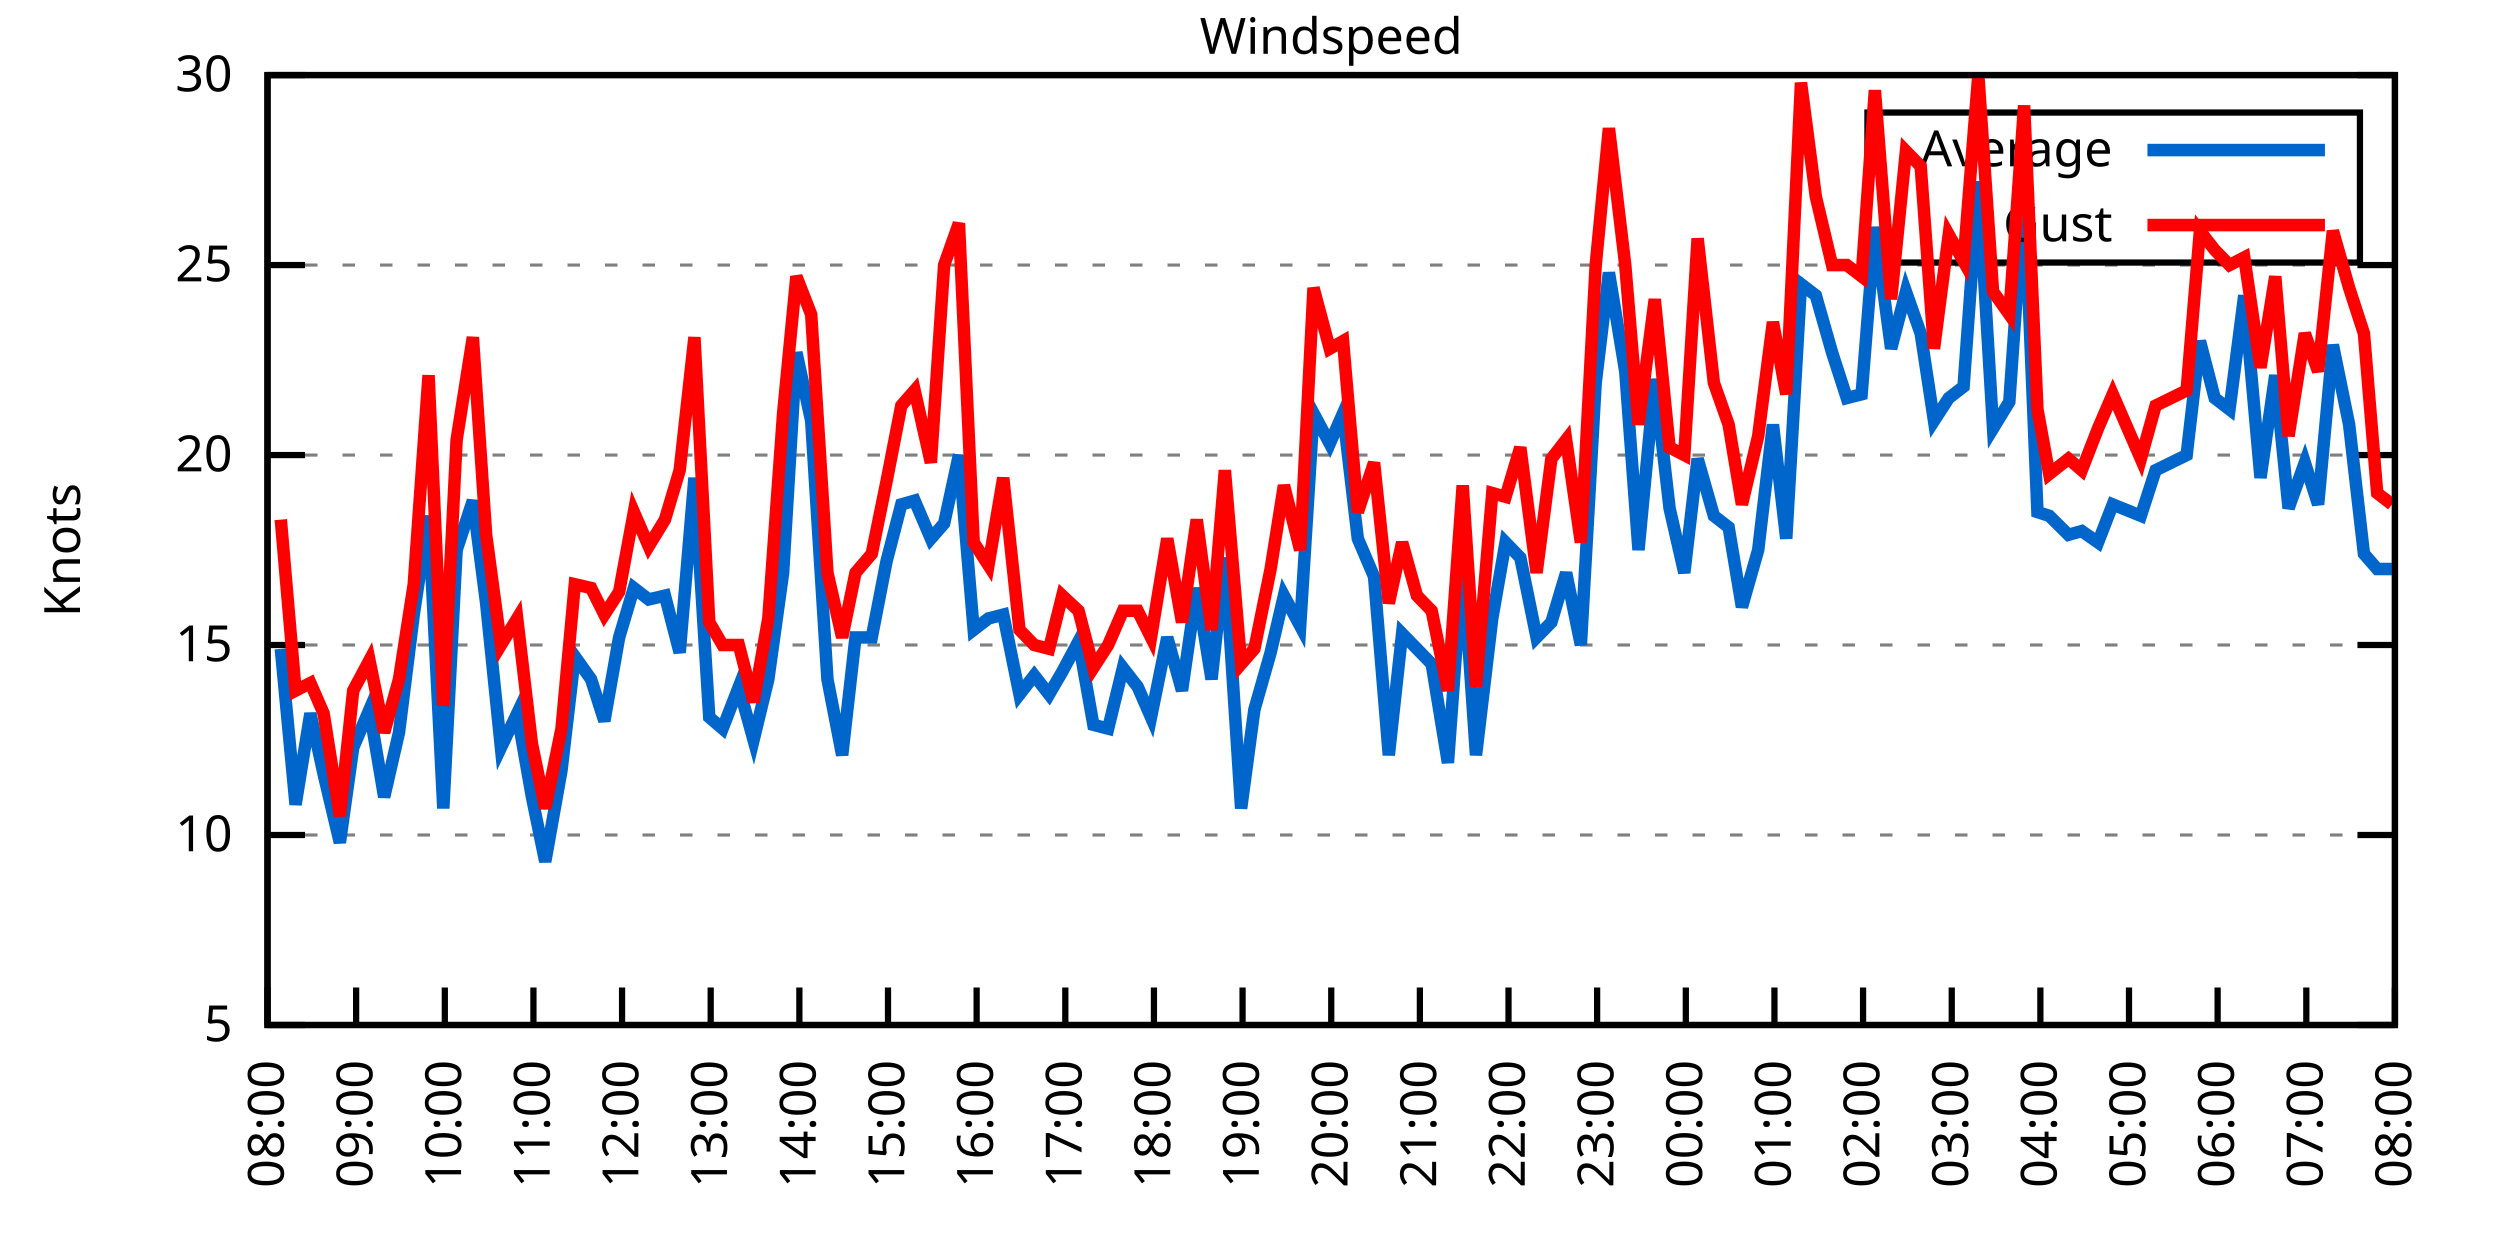
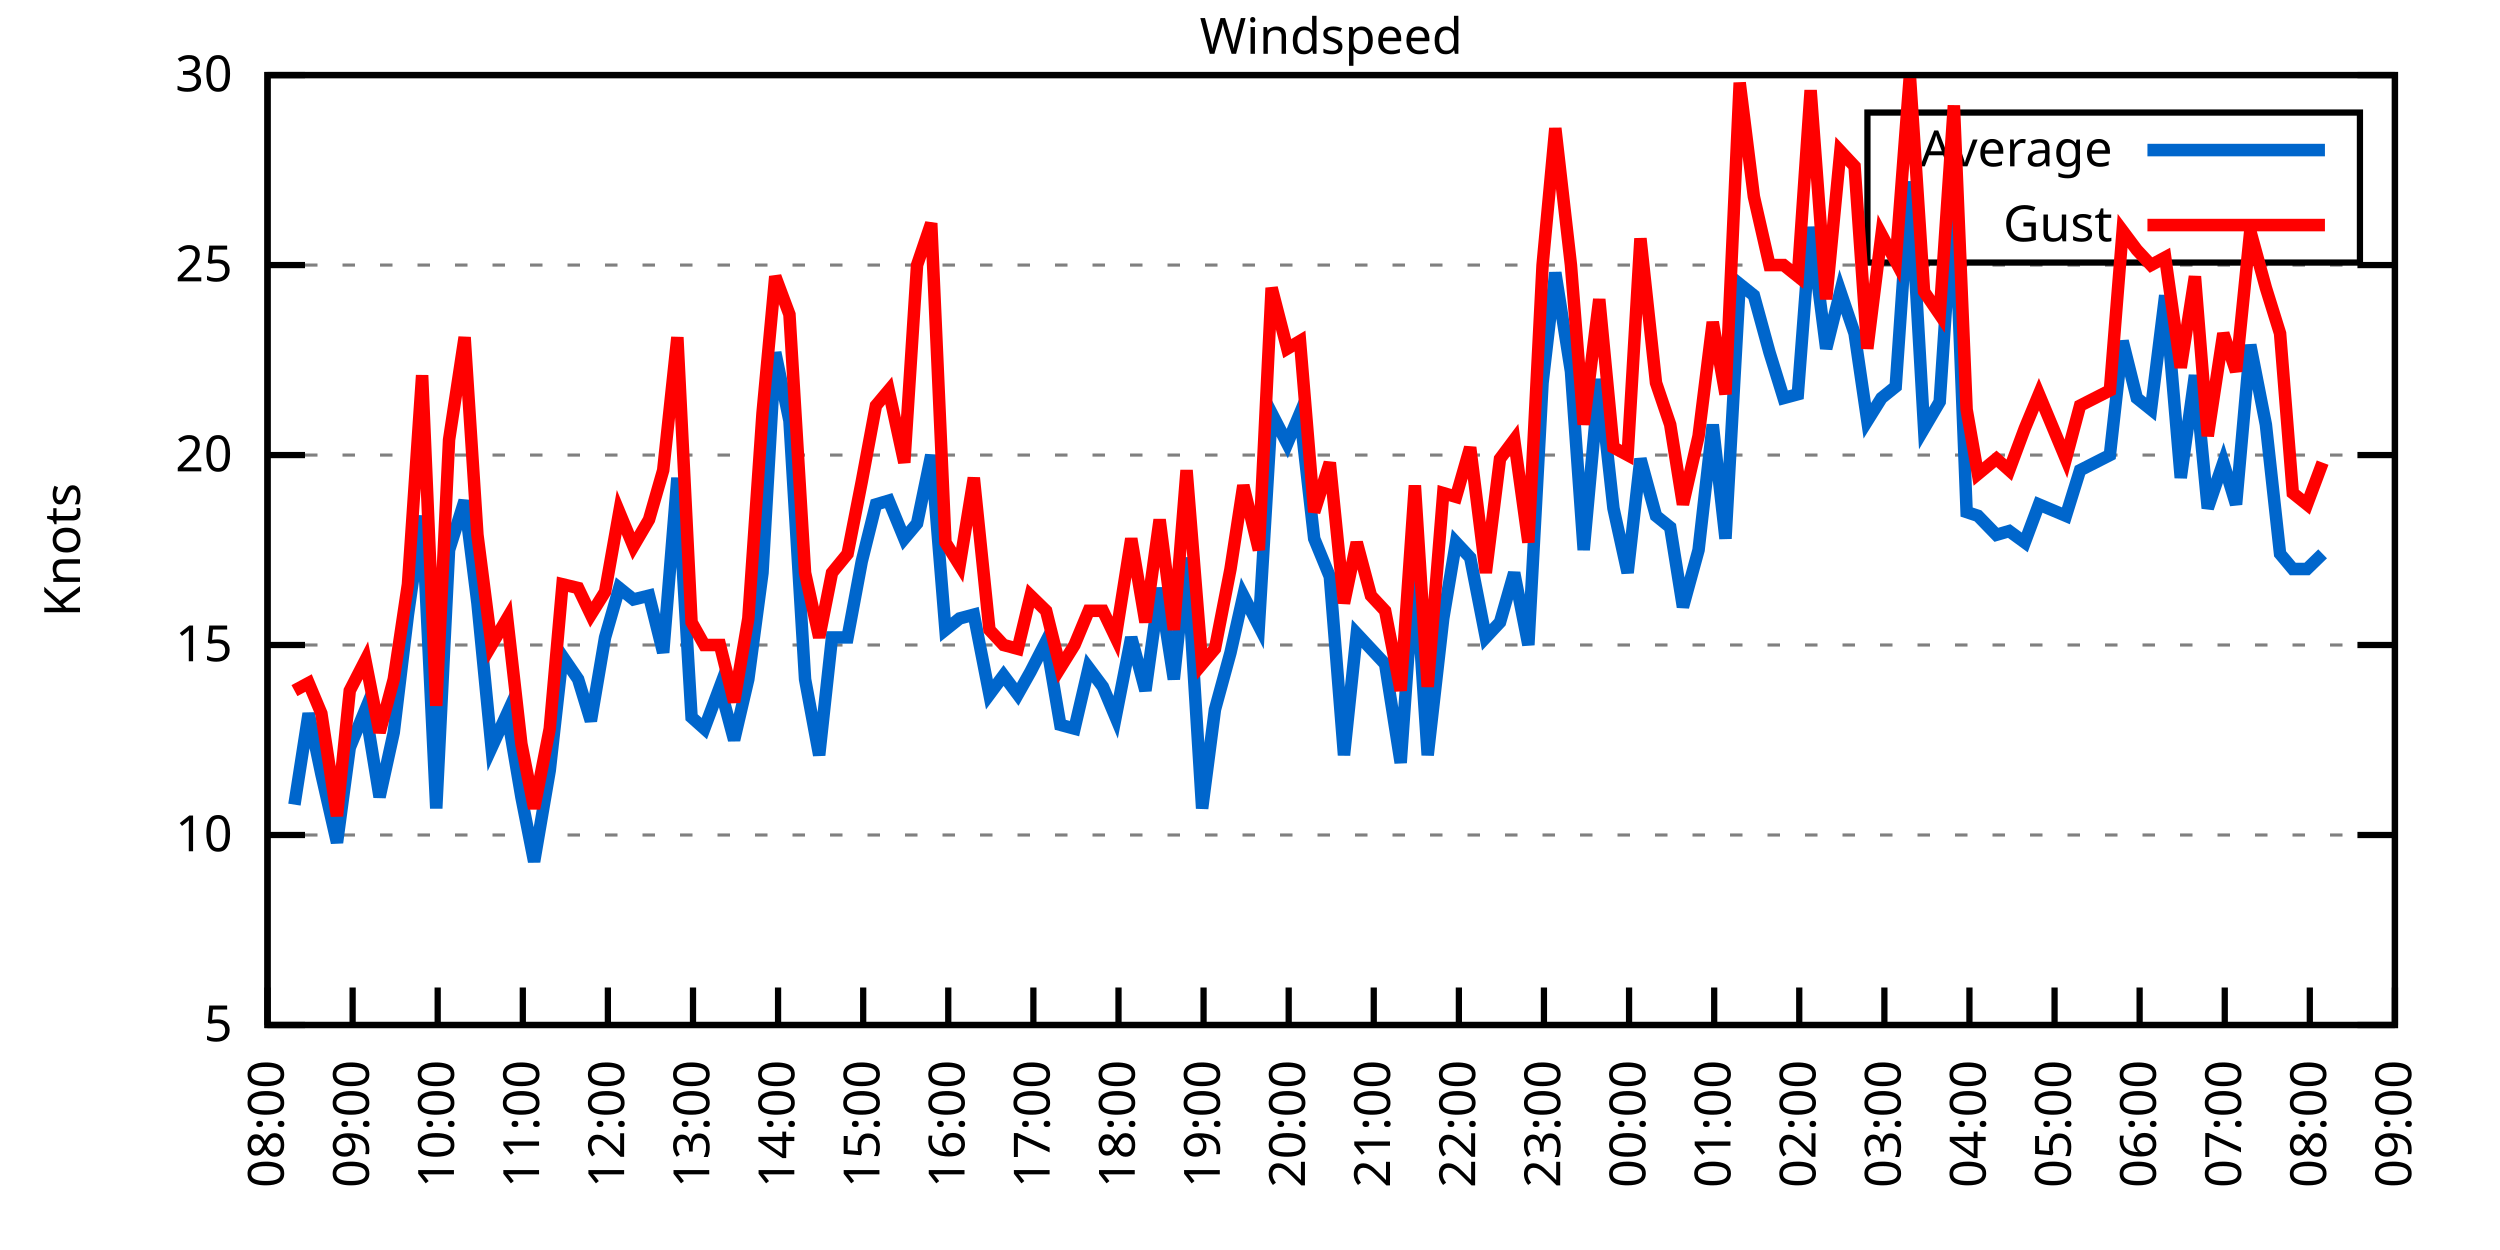
<svg xmlns="http://www.w3.org/2000/svg" xmlns:xlink="http://www.w3.org/1999/xlink" width="400" height="200" viewBox="0 0 400 200">
  <g id="gnuplot_canvas">
    <rect x="0" y="0" width="400" height="200" fill="none" />
    <defs>
      <circle id="gpDot" r="0.5" stroke-width="0.5" stroke="currentColor" />
      <path id="gpPt0" stroke-width="0.333" stroke="currentColor" d="M-1,0 h2 M0,-1 v2" />
      <path id="gpPt1" stroke-width="0.333" stroke="currentColor" d="M-1,-1 L1,1 M1,-1 L-1,1" />
      <path id="gpPt2" stroke-width="0.333" stroke="currentColor" d="M-1,0 L1,0 M0,-1 L0,1 M-1,-1 L1,1 M-1,1 L1,-1" />
      <rect id="gpPt3" stroke-width="0.333" stroke="currentColor" x="-1" y="-1" width="2" height="2" />
      <rect id="gpPt4" stroke-width="0.333" stroke="currentColor" fill="currentColor" x="-1" y="-1" width="2" height="2" />
      <circle id="gpPt5" stroke-width="0.333" stroke="currentColor" cx="0" cy="0" r="1" />
      <use xlink:href="#gpPt5" id="gpPt6" fill="currentColor" stroke="none" />
      <path id="gpPt7" stroke-width="0.333" stroke="currentColor" d="M0,-1.33 L-1.33,0.67 L1.33,0.67 z" />
      <use xlink:href="#gpPt7" id="gpPt8" fill="currentColor" stroke="none" />
      <use xlink:href="#gpPt7" id="gpPt9" stroke="currentColor" transform="rotate(180)" />
      <use xlink:href="#gpPt9" id="gpPt10" fill="currentColor" stroke="none" />
      <use xlink:href="#gpPt3" id="gpPt11" stroke="currentColor" transform="rotate(45)" />
      <use xlink:href="#gpPt11" id="gpPt12" fill="currentColor" stroke="none" />
      <path id="gpPt13" stroke-width="0.333" stroke="currentColor" d="M0,1.330 L1.265,0.411 L0.782,-1.067 L-0.782,-1.076 L-1.265,0.411 z" />
      <use xlink:href="#gpPt13" id="gpPt14" fill="currentColor" stroke="none" />
      <filter id="textbox" filterUnits="objectBoundingBox" x="0" y="0" height="1" width="1">
        <feFlood flood-color="white" flood-opacity="1" result="bgnd" />
        <feComposite in="SourceGraphic" in2="bgnd" operator="atop" />
      </filter>
      <filter id="greybox" filterUnits="objectBoundingBox" x="0" y="0" height="1" width="1">
        <feFlood flood-color="lightgrey" flood-opacity="1" result="grey" />
        <feComposite in="SourceGraphic" in2="grey" operator="atop" />
      </filter>
    </defs>
    <g fill="none" color="white" stroke="currentColor" stroke-width="1.00" stroke-linecap="butt" stroke-linejoin="miter">
</g>
    <g fill="none" color="black" stroke="currentColor" stroke-width="1.00" stroke-linecap="butt" stroke-linejoin="miter">
      <g stroke="none" shape-rendering="crispEdges">
        <polygon fill="rgb(255, 255, 255)" points="42.80,164.00 383.18,164.00 383.18,12.02 42.80,12.02 " />
      </g>
    </g>
    <g fill="none" color="black" stroke="currentColor" stroke-width="1.00" stroke-linecap="butt" stroke-linejoin="miter">
</g>
    <g fill="none" color="black" stroke="black" stroke-width="0.50" stroke-linecap="butt" stroke-linejoin="miter">
</g>
    <g fill="none" color="gray" stroke="currentColor" stroke-width="0.50" stroke-linecap="butt" stroke-linejoin="miter">
      <path stroke="gray" stroke-dasharray="2,4" class="gridline" d="M42.80,164.00 L383.19,164.00  " />
    </g>
    <g fill="none" color="gray" stroke="gray" stroke-width="1.00" stroke-linecap="butt" stroke-linejoin="miter">
</g>
    <g fill="none" color="black" stroke="currentColor" stroke-width="1.00" stroke-linecap="butt" stroke-linejoin="miter">
      <path stroke="black" d="M42.80,164.00 L48.80,164.00 M383.19,164.00 L377.19,164.00  " />
      <g transform="translate(37.20,166.60)" stroke="none" fill="black" font-family="Sans" font-size="8.00" text-anchor="end">
        <text>
          <tspan font-family="Sans"> 5</tspan>
        </text>
      </g>
    </g>
    <g fill="none" color="black" stroke="currentColor" stroke-width="1.00" stroke-linecap="butt" stroke-linejoin="miter">
</g>
    <g fill="none" color="black" stroke="black" stroke-width="0.50" stroke-linecap="butt" stroke-linejoin="miter">
</g>
    <g fill="none" color="gray" stroke="currentColor" stroke-width="0.50" stroke-linecap="butt" stroke-linejoin="miter">
      <path stroke="gray" stroke-dasharray="2,4" class="gridline" d="M42.80,133.60 L383.19,133.60  " />
    </g>
    <g fill="none" color="gray" stroke="gray" stroke-width="1.00" stroke-linecap="butt" stroke-linejoin="miter">
</g>
    <g fill="none" color="black" stroke="currentColor" stroke-width="1.00" stroke-linecap="butt" stroke-linejoin="miter">
      <path stroke="black" d="M42.80,133.60 L48.80,133.60 M383.19,133.60 L377.19,133.60  " />
      <g transform="translate(37.20,136.20)" stroke="none" fill="black" font-family="Sans" font-size="8.00" text-anchor="end">
        <text>
          <tspan font-family="Sans"> 10</tspan>
        </text>
      </g>
    </g>
    <g fill="none" color="black" stroke="currentColor" stroke-width="1.00" stroke-linecap="butt" stroke-linejoin="miter">
</g>
    <g fill="none" color="black" stroke="black" stroke-width="0.50" stroke-linecap="butt" stroke-linejoin="miter">
</g>
    <g fill="none" color="gray" stroke="currentColor" stroke-width="0.50" stroke-linecap="butt" stroke-linejoin="miter">
      <path stroke="gray" stroke-dasharray="2,4" class="gridline" d="M42.80,103.20 L383.19,103.20  " />
    </g>
    <g fill="none" color="gray" stroke="gray" stroke-width="1.00" stroke-linecap="butt" stroke-linejoin="miter">
</g>
    <g fill="none" color="black" stroke="currentColor" stroke-width="1.00" stroke-linecap="butt" stroke-linejoin="miter">
      <path stroke="black" d="M42.80,103.20 L48.80,103.20 M383.19,103.20 L377.19,103.20  " />
      <g transform="translate(37.20,105.80)" stroke="none" fill="black" font-family="Sans" font-size="8.00" text-anchor="end">
        <text>
          <tspan font-family="Sans"> 15</tspan>
        </text>
      </g>
    </g>
    <g fill="none" color="black" stroke="currentColor" stroke-width="1.00" stroke-linecap="butt" stroke-linejoin="miter">
</g>
    <g fill="none" color="black" stroke="black" stroke-width="0.50" stroke-linecap="butt" stroke-linejoin="miter">
</g>
    <g fill="none" color="gray" stroke="currentColor" stroke-width="0.50" stroke-linecap="butt" stroke-linejoin="miter">
      <path stroke="gray" stroke-dasharray="2,4" class="gridline" d="M42.80,72.81 L383.19,72.81  " />
    </g>
    <g fill="none" color="gray" stroke="gray" stroke-width="1.00" stroke-linecap="butt" stroke-linejoin="miter">
</g>
    <g fill="none" color="black" stroke="currentColor" stroke-width="1.00" stroke-linecap="butt" stroke-linejoin="miter">
      <path stroke="black" d="M42.80,72.81 L48.80,72.81 M383.19,72.81 L377.19,72.81  " />
      <g transform="translate(37.20,75.41)" stroke="none" fill="black" font-family="Sans" font-size="8.00" text-anchor="end">
        <text>
          <tspan font-family="Sans"> 20</tspan>
        </text>
      </g>
    </g>
    <g fill="none" color="black" stroke="currentColor" stroke-width="1.00" stroke-linecap="butt" stroke-linejoin="miter">
</g>
    <g fill="none" color="black" stroke="black" stroke-width="0.50" stroke-linecap="butt" stroke-linejoin="miter">
</g>
    <g fill="none" color="gray" stroke="currentColor" stroke-width="0.50" stroke-linecap="butt" stroke-linejoin="miter">
      <path stroke="gray" stroke-dasharray="2,4" class="gridline" d="M42.80,42.41 L383.19,42.41  " />
    </g>
    <g fill="none" color="gray" stroke="gray" stroke-width="1.00" stroke-linecap="butt" stroke-linejoin="miter">
</g>
    <g fill="none" color="black" stroke="currentColor" stroke-width="1.00" stroke-linecap="butt" stroke-linejoin="miter">
      <path stroke="black" d="M42.80,42.41 L48.80,42.41 M383.19,42.41 L377.19,42.41  " />
      <g transform="translate(37.20,45.01)" stroke="none" fill="black" font-family="Sans" font-size="8.00" text-anchor="end">
        <text>
          <tspan font-family="Sans"> 25</tspan>
        </text>
      </g>
    </g>
    <g fill="none" color="black" stroke="currentColor" stroke-width="1.00" stroke-linecap="butt" stroke-linejoin="miter">
</g>
    <g fill="none" color="black" stroke="black" stroke-width="0.50" stroke-linecap="butt" stroke-linejoin="miter">
</g>
    <g fill="none" color="gray" stroke="currentColor" stroke-width="0.50" stroke-linecap="butt" stroke-linejoin="miter">
      <path stroke="gray" stroke-dasharray="2,4" class="gridline" d="M42.80,12.01 L383.19,12.01  " />
    </g>
    <g fill="none" color="gray" stroke="gray" stroke-width="1.00" stroke-linecap="butt" stroke-linejoin="miter">
</g>
    <g fill="none" color="black" stroke="currentColor" stroke-width="1.00" stroke-linecap="butt" stroke-linejoin="miter">
      <path stroke="black" d="M42.80,12.01 L48.80,12.01 M383.19,12.01 L377.19,12.01  " />
      <g transform="translate(37.20,14.61)" stroke="none" fill="black" font-family="Sans" font-size="8.00" text-anchor="end">
        <text>
          <tspan font-family="Sans"> 30</tspan>
        </text>
      </g>
    </g>
    <g fill="none" color="black" stroke="currentColor" stroke-width="1.00" stroke-linecap="butt" stroke-linejoin="miter">
      <path stroke="black" d="M42.80,164.00 L42.80,158.00  " />
      <g transform="translate(45.40,169.60) rotate(270.00)" stroke="none" fill="black" font-family="Sans" font-size="8.00" text-anchor="end">
        <text>
          <tspan font-family="Sans">08:00</tspan>
        </text>
      </g>
    </g>
    <g fill="none" color="black" stroke="currentColor" stroke-width="1.00" stroke-linecap="butt" stroke-linejoin="miter">
-       <path stroke="black" d="M56.98,164.00 L56.98,158.00  " />
-       <g transform="translate(59.58,169.60) rotate(270.00)" stroke="none" fill="black" font-family="Sans" font-size="8.00" text-anchor="end">
+       <path stroke="black" d="M56.42,164.00 L56.42,158.00  " />
+       <g transform="translate(59.02,169.60) rotate(270.00)" stroke="none" fill="black" font-family="Sans" font-size="8.00" text-anchor="end">
        <text>
          <tspan font-family="Sans">09:00</tspan>
        </text>
      </g>
    </g>
    <g fill="none" color="black" stroke="currentColor" stroke-width="1.00" stroke-linecap="butt" stroke-linejoin="miter">
-       <path stroke="black" d="M71.17,164.00 L71.17,158.00  " />
-       <g transform="translate(73.77,169.60) rotate(270.00)" stroke="none" fill="black" font-family="Sans" font-size="8.00" text-anchor="end">
+       <path stroke="black" d="M70.03,164.00 L70.03,158.00  " />
+       <g transform="translate(72.63,169.60) rotate(270.00)" stroke="none" fill="black" font-family="Sans" font-size="8.00" text-anchor="end">
        <text>
          <tspan font-family="Sans">10:00</tspan>
        </text>
      </g>
    </g>
    <g fill="none" color="black" stroke="currentColor" stroke-width="1.00" stroke-linecap="butt" stroke-linejoin="miter">
-       <path stroke="black" d="M85.35,164.00 L85.35,158.00  " />
-       <g transform="translate(87.95,169.60) rotate(270.00)" stroke="none" fill="black" font-family="Sans" font-size="8.00" text-anchor="end">
+       <path stroke="black" d="M83.65,164.00 L83.65,158.00  " />
+       <g transform="translate(86.25,169.60) rotate(270.00)" stroke="none" fill="black" font-family="Sans" font-size="8.00" text-anchor="end">
        <text>
          <tspan font-family="Sans">11:00</tspan>
        </text>
      </g>
    </g>
    <g fill="none" color="black" stroke="currentColor" stroke-width="1.00" stroke-linecap="butt" stroke-linejoin="miter">
-       <path stroke="black" d="M99.53,164.00 L99.53,158.00  " />
-       <g transform="translate(102.13,169.60) rotate(270.00)" stroke="none" fill="black" font-family="Sans" font-size="8.00" text-anchor="end">
+       <path stroke="black" d="M97.26,164.00 L97.26,158.00  " />
+       <g transform="translate(99.86,169.60) rotate(270.00)" stroke="none" fill="black" font-family="Sans" font-size="8.00" text-anchor="end">
        <text>
          <tspan font-family="Sans">12:00</tspan>
        </text>
      </g>
    </g>
    <g fill="none" color="black" stroke="currentColor" stroke-width="1.00" stroke-linecap="butt" stroke-linejoin="miter">
-       <path stroke="black" d="M113.71,164.00 L113.71,158.00  " />
-       <g transform="translate(116.31,169.60) rotate(270.00)" stroke="none" fill="black" font-family="Sans" font-size="8.00" text-anchor="end">
+       <path stroke="black" d="M110.88,164.00 L110.88,158.00  " />
+       <g transform="translate(113.48,169.60) rotate(270.00)" stroke="none" fill="black" font-family="Sans" font-size="8.00" text-anchor="end">
        <text>
          <tspan font-family="Sans">13:00</tspan>
        </text>
      </g>
    </g>
    <g fill="none" color="black" stroke="currentColor" stroke-width="1.00" stroke-linecap="butt" stroke-linejoin="miter">
-       <path stroke="black" d="M127.90,164.00 L127.90,158.00  " />
-       <g transform="translate(130.50,169.60) rotate(270.00)" stroke="none" fill="black" font-family="Sans" font-size="8.00" text-anchor="end">
+       <path stroke="black" d="M124.49,164.00 L124.49,158.00  " />
+       <g transform="translate(127.09,169.60) rotate(270.00)" stroke="none" fill="black" font-family="Sans" font-size="8.00" text-anchor="end">
        <text>
          <tspan font-family="Sans">14:00</tspan>
        </text>
      </g>
    </g>
    <g fill="none" color="black" stroke="currentColor" stroke-width="1.00" stroke-linecap="butt" stroke-linejoin="miter">
-       <path stroke="black" d="M142.08,164.00 L142.08,158.00  " />
-       <g transform="translate(144.68,169.60) rotate(270.00)" stroke="none" fill="black" font-family="Sans" font-size="8.00" text-anchor="end">
+       <path stroke="black" d="M138.11,164.00 L138.11,158.00  " />
+       <g transform="translate(140.71,169.60) rotate(270.00)" stroke="none" fill="black" font-family="Sans" font-size="8.00" text-anchor="end">
        <text>
          <tspan font-family="Sans">15:00</tspan>
        </text>
      </g>
    </g>
    <g fill="none" color="black" stroke="currentColor" stroke-width="1.00" stroke-linecap="butt" stroke-linejoin="miter">
-       <path stroke="black" d="M156.26,164.00 L156.26,158.00  " />
-       <g transform="translate(158.86,169.60) rotate(270.00)" stroke="none" fill="black" font-family="Sans" font-size="8.00" text-anchor="end">
+       <path stroke="black" d="M151.72,164.00 L151.72,158.00  " />
+       <g transform="translate(154.32,169.60) rotate(270.00)" stroke="none" fill="black" font-family="Sans" font-size="8.00" text-anchor="end">
        <text>
          <tspan font-family="Sans">16:00</tspan>
        </text>
      </g>
    </g>
    <g fill="none" color="black" stroke="currentColor" stroke-width="1.00" stroke-linecap="butt" stroke-linejoin="miter">
-       <path stroke="black" d="M170.45,164.00 L170.45,158.00  " />
-       <g transform="translate(173.05,169.60) rotate(270.00)" stroke="none" fill="black" font-family="Sans" font-size="8.00" text-anchor="end">
+       <path stroke="black" d="M165.34,164.00 L165.34,158.00  " />
+       <g transform="translate(167.94,169.60) rotate(270.00)" stroke="none" fill="black" font-family="Sans" font-size="8.00" text-anchor="end">
        <text>
          <tspan font-family="Sans">17:00</tspan>
        </text>
      </g>
    </g>
    <g fill="none" color="black" stroke="currentColor" stroke-width="1.00" stroke-linecap="butt" stroke-linejoin="miter">
-       <path stroke="black" d="M184.63,164.00 L184.63,158.00  " />
-       <g transform="translate(187.23,169.60) rotate(270.00)" stroke="none" fill="black" font-family="Sans" font-size="8.00" text-anchor="end">
+       <path stroke="black" d="M178.96,164.00 L178.96,158.00  " />
+       <g transform="translate(181.56,169.60) rotate(270.00)" stroke="none" fill="black" font-family="Sans" font-size="8.00" text-anchor="end">
        <text>
          <tspan font-family="Sans">18:00</tspan>
        </text>
      </g>
    </g>
    <g fill="none" color="black" stroke="currentColor" stroke-width="1.00" stroke-linecap="butt" stroke-linejoin="miter">
-       <path stroke="black" d="M198.81,164.00 L198.81,158.00  " />
-       <g transform="translate(201.41,169.60) rotate(270.00)" stroke="none" fill="black" font-family="Sans" font-size="8.00" text-anchor="end">
+       <path stroke="black" d="M192.57,164.00 L192.57,158.00  " />
+       <g transform="translate(195.17,169.60) rotate(270.00)" stroke="none" fill="black" font-family="Sans" font-size="8.00" text-anchor="end">
        <text>
          <tspan font-family="Sans">19:00</tspan>
        </text>
      </g>
    </g>
    <g fill="none" color="black" stroke="currentColor" stroke-width="1.00" stroke-linecap="butt" stroke-linejoin="miter">
-       <path stroke="black" d="M213.00,164.00 L213.00,158.00  " />
-       <g transform="translate(215.60,169.60) rotate(270.00)" stroke="none" fill="black" font-family="Sans" font-size="8.00" text-anchor="end">
+       <path stroke="black" d="M206.19,164.00 L206.19,158.00  " />
+       <g transform="translate(208.79,169.60) rotate(270.00)" stroke="none" fill="black" font-family="Sans" font-size="8.00" text-anchor="end">
        <text>
          <tspan font-family="Sans">20:00</tspan>
        </text>
      </g>
    </g>
    <g fill="none" color="black" stroke="currentColor" stroke-width="1.00" stroke-linecap="butt" stroke-linejoin="miter">
-       <path stroke="black" d="M227.18,164.00 L227.18,158.00  " />
-       <g transform="translate(229.78,169.60) rotate(270.00)" stroke="none" fill="black" font-family="Sans" font-size="8.00" text-anchor="end">
+       <path stroke="black" d="M219.80,164.00 L219.80,158.00  " />
+       <g transform="translate(222.40,169.60) rotate(270.00)" stroke="none" fill="black" font-family="Sans" font-size="8.00" text-anchor="end">
        <text>
          <tspan font-family="Sans">21:00</tspan>
        </text>
      </g>
    </g>
    <g fill="none" color="black" stroke="currentColor" stroke-width="1.00" stroke-linecap="butt" stroke-linejoin="miter">
-       <path stroke="black" d="M241.36,164.00 L241.36,158.00  " />
-       <g transform="translate(243.96,169.60) rotate(270.00)" stroke="none" fill="black" font-family="Sans" font-size="8.00" text-anchor="end">
+       <path stroke="black" d="M233.42,164.00 L233.42,158.00  " />
+       <g transform="translate(236.02,169.60) rotate(270.00)" stroke="none" fill="black" font-family="Sans" font-size="8.00" text-anchor="end">
        <text>
          <tspan font-family="Sans">22:00</tspan>
        </text>
      </g>
    </g>
    <g fill="none" color="black" stroke="currentColor" stroke-width="1.00" stroke-linecap="butt" stroke-linejoin="miter">
-       <path stroke="black" d="M255.54,164.00 L255.54,158.00  " />
-       <g transform="translate(258.14,169.60) rotate(270.00)" stroke="none" fill="black" font-family="Sans" font-size="8.00" text-anchor="end">
+       <path stroke="black" d="M247.03,164.00 L247.03,158.00  " />
+       <g transform="translate(249.63,169.60) rotate(270.00)" stroke="none" fill="black" font-family="Sans" font-size="8.00" text-anchor="end">
        <text>
          <tspan font-family="Sans">23:00</tspan>
        </text>
      </g>
    </g>
    <g fill="none" color="black" stroke="currentColor" stroke-width="1.00" stroke-linecap="butt" stroke-linejoin="miter">
-       <path stroke="black" d="M269.73,164.00 L269.73,158.00  " />
-       <g transform="translate(272.33,169.60) rotate(270.00)" stroke="none" fill="black" font-family="Sans" font-size="8.00" text-anchor="end">
+       <path stroke="black" d="M260.65,164.00 L260.65,158.00  " />
+       <g transform="translate(263.25,169.60) rotate(270.00)" stroke="none" fill="black" font-family="Sans" font-size="8.00" text-anchor="end">
        <text>
          <tspan font-family="Sans">00:00</tspan>
        </text>
      </g>
    </g>
    <g fill="none" color="black" stroke="currentColor" stroke-width="1.00" stroke-linecap="butt" stroke-linejoin="miter">
-       <path stroke="black" d="M283.91,164.00 L283.91,158.00  " />
-       <g transform="translate(286.51,169.60) rotate(270.00)" stroke="none" fill="black" font-family="Sans" font-size="8.00" text-anchor="end">
+       <path stroke="black" d="M274.27,164.00 L274.27,158.00  " />
+       <g transform="translate(276.87,169.60) rotate(270.00)" stroke="none" fill="black" font-family="Sans" font-size="8.00" text-anchor="end">
        <text>
          <tspan font-family="Sans">01:00</tspan>
        </text>
      </g>
    </g>
    <g fill="none" color="black" stroke="currentColor" stroke-width="1.00" stroke-linecap="butt" stroke-linejoin="miter">
-       <path stroke="black" d="M298.09,164.00 L298.09,158.00  " />
-       <g transform="translate(300.69,169.60) rotate(270.00)" stroke="none" fill="black" font-family="Sans" font-size="8.00" text-anchor="end">
+       <path stroke="black" d="M287.88,164.00 L287.88,158.00  " />
+       <g transform="translate(290.48,169.60) rotate(270.00)" stroke="none" fill="black" font-family="Sans" font-size="8.00" text-anchor="end">
        <text>
          <tspan font-family="Sans">02:00</tspan>
        </text>
      </g>
    </g>
    <g fill="none" color="black" stroke="currentColor" stroke-width="1.00" stroke-linecap="butt" stroke-linejoin="miter">
-       <path stroke="black" d="M312.28,164.00 L312.28,158.00  " />
-       <g transform="translate(314.88,169.60) rotate(270.00)" stroke="none" fill="black" font-family="Sans" font-size="8.00" text-anchor="end">
+       <path stroke="black" d="M301.50,164.00 L301.50,158.00  " />
+       <g transform="translate(304.10,169.60) rotate(270.00)" stroke="none" fill="black" font-family="Sans" font-size="8.00" text-anchor="end">
        <text>
          <tspan font-family="Sans">03:00</tspan>
        </text>
      </g>
    </g>
    <g fill="none" color="black" stroke="currentColor" stroke-width="1.00" stroke-linecap="butt" stroke-linejoin="miter">
-       <path stroke="black" d="M326.46,164.00 L326.46,158.00  " />
-       <g transform="translate(329.06,169.60) rotate(270.00)" stroke="none" fill="black" font-family="Sans" font-size="8.00" text-anchor="end">
+       <path stroke="black" d="M315.11,164.00 L315.11,158.00  " />
+       <g transform="translate(317.71,169.60) rotate(270.00)" stroke="none" fill="black" font-family="Sans" font-size="8.00" text-anchor="end">
        <text>
          <tspan font-family="Sans">04:00</tspan>
        </text>
      </g>
    </g>
    <g fill="none" color="black" stroke="currentColor" stroke-width="1.00" stroke-linecap="butt" stroke-linejoin="miter">
-       <path stroke="black" d="M340.64,164.00 L340.64,158.00  " />
-       <g transform="translate(343.24,169.60) rotate(270.00)" stroke="none" fill="black" font-family="Sans" font-size="8.00" text-anchor="end">
+       <path stroke="black" d="M328.73,164.00 L328.73,158.00  " />
+       <g transform="translate(331.33,169.60) rotate(270.00)" stroke="none" fill="black" font-family="Sans" font-size="8.00" text-anchor="end">
        <text>
          <tspan font-family="Sans">05:00</tspan>
        </text>
      </g>
    </g>
    <g fill="none" color="black" stroke="currentColor" stroke-width="1.00" stroke-linecap="butt" stroke-linejoin="miter">
-       <path stroke="black" d="M354.82,164.00 L354.82,158.00  " />
-       <g transform="translate(357.42,169.60) rotate(270.00)" stroke="none" fill="black" font-family="Sans" font-size="8.00" text-anchor="end">
+       <path stroke="black" d="M342.34,164.00 L342.34,158.00  " />
+       <g transform="translate(344.94,169.60) rotate(270.00)" stroke="none" fill="black" font-family="Sans" font-size="8.00" text-anchor="end">
        <text>
          <tspan font-family="Sans">06:00</tspan>
        </text>
      </g>
    </g>
    <g fill="none" color="black" stroke="currentColor" stroke-width="1.00" stroke-linecap="butt" stroke-linejoin="miter">
-       <path stroke="black" d="M369.01,164.00 L369.01,158.00  " />
-       <g transform="translate(371.61,169.60) rotate(270.00)" stroke="none" fill="black" font-family="Sans" font-size="8.00" text-anchor="end">
+       <path stroke="black" d="M355.96,164.00 L355.96,158.00  " />
+       <g transform="translate(358.56,169.60) rotate(270.00)" stroke="none" fill="black" font-family="Sans" font-size="8.00" text-anchor="end">
        <text>
          <tspan font-family="Sans">07:00</tspan>
+         </text>
+       </g>
+     </g>
+     <g fill="none" color="black" stroke="currentColor" stroke-width="1.00" stroke-linecap="butt" stroke-linejoin="miter">
+       <path stroke="black" d="M369.57,164.00 L369.57,158.00  " />
+       <g transform="translate(372.17,169.60) rotate(270.00)" stroke="none" fill="black" font-family="Sans" font-size="8.00" text-anchor="end">
+         <text>
+           <tspan font-family="Sans">08:00</tspan>
        </text>
      </g>
    </g>
    <g fill="none" color="black" stroke="currentColor" stroke-width="1.00" stroke-linecap="butt" stroke-linejoin="miter">
      <path stroke="black" d="M383.19,164.00 L383.19,158.00  " />
      <g transform="translate(385.79,169.60) rotate(270.00)" stroke="none" fill="black" font-family="Sans" font-size="8.00" text-anchor="end">
        <text>
-           <tspan font-family="Sans">08:00</tspan>
+           <tspan font-family="Sans">09:00</tspan>
        </text>
      </g>
    </g>
    <g fill="none" color="black" stroke="currentColor" stroke-width="1.00" stroke-linecap="butt" stroke-linejoin="miter">
</g>
    <g fill="none" color="black" stroke="currentColor" stroke-width="1.00" stroke-linecap="butt" stroke-linejoin="miter">
      <path stroke="black" d="M42.80,12.01 L42.80,164.00 L383.19,164.00 L383.19,12.01 L42.80,12.01 Z  " />
    </g>
    <g fill="none" color="black" stroke="currentColor" stroke-width="1.00" stroke-linecap="butt" stroke-linejoin="miter">
</g>
    <g fill="none" color="black" stroke="currentColor" stroke-width="1.00" stroke-linecap="butt" stroke-linejoin="miter">
      <path stroke="black" d="M298.79,42.01 L298.79,18.01 L377.59,18.01 L377.59,42.01 L298.79,42.01 Z  " />
    </g>
    <g id="Windspeed_plot_1">
      <g fill="none" color="white" stroke="black" stroke-width="2.00" stroke-linecap="butt" stroke-linejoin="miter">
</g>
      <g fill="none" color="black" stroke="currentColor" stroke-width="2.00" stroke-linecap="butt" stroke-linejoin="miter">
        <g transform="translate(337.99,26.61)" stroke="none" fill="black" font-family="Sans" font-size="8.00" text-anchor="end">
          <text>
            <tspan font-family="Sans">Average</tspan>
          </text>
        </g>
      </g>
      <g fill="none" color="black" stroke="currentColor" stroke-width="2.00" stroke-linecap="butt" stroke-linejoin="miter">
-         <path stroke="rgb(  0, 102, 204)" d="M343.59,24.01 L371.99,24.01 M44.93,103.81 L47.29,128.74 L49.66,114.15 L51.78,123.87 L54.38,134.82 L56.51,119.62   L59.11,113.54 L61.47,127.52 L63.84,117.19 L66.20,98.34 L68.57,82.53 L70.93,129.35 L73.06,88.00 L75.66,80.10   L77.78,96.52 L80.15,119.62 L82.75,114.15 L85.11,127.52 L87.24,137.86 L89.84,123.27 L91.97,105.03 L94.57,108.68   L96.70,115.36 L99.06,101.99 L101.42,94.08 L103.79,95.91 L106.39,95.30 L108.75,104.42 L111.11,76.45 L113.48,114.76   L115.61,116.58 L118.21,109.89 L120.57,118.40 L122.93,108.68 L125.30,91.65 L127.42,56.39 L129.79,67.33 L132.39,108.68   L134.75,120.83 L136.88,101.99 L139.48,101.99 L141.84,89.83 L144.21,80.71 L146.34,80.10 L148.94,86.18 L151.06,83.75   L153.43,72.81 L155.79,100.77 L158.15,98.95 L160.52,98.34 L163.12,111.11 L165.48,108.07 L167.85,111.11 L169.97,107.46   L172.57,102.60 L174.94,115.97 L177.30,116.58 L179.67,106.85 L182.03,109.89 L184.16,114.76 L186.76,101.99 L189.12,110.50   L191.48,94.08 L193.85,108.68 L195.98,89.22 L198.58,129.35 L200.70,113.54 L203.30,104.42 L205.43,95.30 L208.03,100.16   L210.16,66.12 L212.76,70.98 L214.89,66.12 L217.25,86.18 L219.85,92.26 L222.21,120.83 L224.34,101.38 L226.71,103.81   L229.07,106.24 L231.67,122.05 L234.03,89.83 L236.16,120.83 L238.76,98.95 L240.89,86.79 L243.25,89.22 L245.85,101.99   L248.22,99.56 L250.58,91.65 L252.94,103.20 L255.31,61.25 L257.43,43.62 L260.04,59.43 L262.16,88.00 L264.76,60.65   L267.13,81.32 L269.49,91.65 L271.62,73.41 L274.22,82.53 L276.58,84.36 L278.71,97.12 L281.31,88.00 L283.67,67.94   L285.80,86.18 L288.16,45.45 L290.53,47.27 L293.13,56.39 L295.49,63.69 L297.86,63.08 L299.98,36.33 L302.58,55.78   L304.95,46.66 L307.31,53.35 L309.44,67.33 L311.80,63.69 L314.17,61.86 L316.53,29.03 L318.89,68.55 L321.49,64.29   L323.86,30.25 L325.99,81.93 L327.88,82.53 L330.95,85.57 L333.08,84.97 L335.68,86.79 L338.04,80.71 L342.53,82.53   L344.90,75.24 L349.86,72.81 L351.99,54.57 L354.35,63.69 L356.72,65.51 L359.08,47.27 L361.68,76.45 L364.04,60.04   L366.17,81.32 L368.77,74.02 L370.90,80.71 L373.26,55.18 L375.86,67.94 L378.23,88.61 L380.35,91.04 L382.72,91.04    " />
+         <path stroke="rgb(  0, 102, 204)" d="M343.59,24.01 L371.99,24.01 M47.11,128.74 L49.38,114.15 L51.42,123.87 L53.92,134.82 L55.96,119.62 L58.46,113.54   L60.73,127.52 L63.00,117.19 L65.27,98.34 L67.54,82.53 L69.80,129.35 L71.85,88.00 L74.34,80.10 L76.39,96.52   L78.65,119.62 L81.15,114.15 L83.42,127.52 L85.46,137.86 L87.96,123.27 L90.00,105.03 L92.50,108.68 L94.54,115.36   L96.81,101.99 L99.08,94.08 L101.35,95.91 L103.84,95.30 L106.11,104.42 L108.38,76.45 L110.65,114.76 L112.69,116.58   L115.19,109.89 L117.46,118.40 L119.73,108.68 L122.00,91.65 L124.04,56.39 L126.31,67.33 L128.81,108.68 L131.07,120.83   L133.12,101.99 L135.61,101.99 L137.88,89.83 L140.15,80.71 L142.19,80.10 L144.69,86.18 L146.73,83.75 L149.00,72.81   L151.27,100.77 L153.54,98.95 L155.81,98.34 L158.31,111.11 L160.57,108.07 L162.84,111.11 L164.89,107.46 L167.38,102.60   L169.65,115.97 L171.92,116.58 L174.19,106.85 L176.46,109.89 L178.50,114.76 L181.00,101.99 L183.27,110.50 L185.54,94.08   L187.81,108.68 L189.85,89.22 L192.34,129.35 L194.39,113.54 L196.88,104.42 L198.93,95.30 L201.42,100.16 L203.46,66.12   L205.96,70.98 L208.00,66.12 L210.27,86.18 L212.77,92.26 L215.04,120.83 L217.08,101.38 L219.35,103.81 L221.62,106.24   L224.11,122.05 L226.38,89.83 L228.43,120.83 L230.92,98.95 L232.96,86.79 L235.23,89.22 L237.73,101.99 L240.00,99.56   L242.27,91.65 L244.54,103.20 L246.81,61.25 L248.85,43.62 L251.35,59.43 L253.39,88.00 L255.88,60.65 L258.15,81.32   L260.42,91.65 L262.47,73.41 L264.96,82.53 L267.23,84.36 L269.27,97.12 L271.77,88.00 L274.04,67.94 L276.08,86.18   L278.35,45.45 L280.62,47.27 L283.12,56.39 L285.38,63.69 L287.65,63.08 L289.70,36.33 L292.19,55.78 L294.46,46.66   L296.73,53.35 L298.77,67.33 L301.04,63.69 L303.31,61.86 L305.58,29.03 L307.85,68.55 L310.35,64.29 L312.62,30.25   L314.66,81.93 L316.47,82.53 L319.42,85.57 L321.47,84.97 L323.96,86.79 L326.23,80.71 L330.54,82.53 L332.81,75.24   L337.58,72.81 L339.62,54.57 L341.89,63.69 L344.16,65.51 L346.43,47.27 L348.92,76.45 L351.19,60.04 L353.24,81.32   L355.73,74.02 L357.77,80.71 L360.04,55.18 L362.54,67.94 L364.81,88.61 L366.85,91.04 L369.12,91.04 L371.62,88.61    " />
      </g>
    </g>
    <g id="Windspeed_plot_2">
      <g fill="none" color="black" stroke="currentColor" stroke-width="2.00" stroke-linecap="butt" stroke-linejoin="miter">
        <g transform="translate(337.99,38.61)" stroke="none" fill="black" font-family="Sans" font-size="8.00" text-anchor="end">
          <text>
            <tspan font-family="Sans">Gust</tspan>
          </text>
        </g>
      </g>
      <g fill="none" color="black" stroke="currentColor" stroke-width="2.00" stroke-linecap="butt" stroke-linejoin="miter">
-         <path stroke="rgb(255,   0,   0)" d="M343.59,36.01 L371.99,36.01 M44.93,83.14 L47.29,110.50 L49.66,109.28 L51.78,114.15 L54.38,130.56 L56.51,110.50   L59.11,105.64 L61.47,117.19 L63.84,108.68 L66.20,93.48 L68.57,60.04 L70.93,112.93 L73.06,70.37 L75.66,53.96   L77.78,85.57 L80.15,103.20 L82.75,98.95 L85.11,119.01 L87.24,129.35 L89.84,116.58 L91.97,93.48 L94.57,94.08   L96.70,98.34 L99.06,94.69 L101.42,81.93 L103.79,87.40 L106.39,83.14 L108.75,75.24 L111.11,53.96 L113.48,99.56   L115.61,103.20 L118.21,103.20 L120.57,112.32 L122.93,98.95 L125.30,66.12 L127.42,44.23 L129.79,50.31 L132.39,91.65   L134.75,101.99 L136.88,91.65 L139.48,88.61 L141.84,77.06 L144.21,64.90 L146.34,62.47 L148.94,74.02 L151.06,42.41   L153.43,35.72 L155.79,86.79 L158.15,90.44 L160.52,76.45 L163.12,100.77 L165.48,103.20 L167.85,103.81 L169.97,95.30   L172.57,97.73 L174.94,106.85 L177.30,103.20 L179.67,97.73 L182.03,97.73 L184.16,101.99 L186.76,86.18 L189.12,99.56   L191.48,83.14 L193.85,100.77 L195.98,75.24 L198.58,106.24 L200.70,103.81 L203.30,91.04 L205.43,77.67 L208.03,88.00   L210.16,46.06 L212.76,55.78 L214.89,54.57 L217.25,81.93 L219.85,74.02 L222.21,96.52 L224.34,86.79 L226.71,95.30   L229.07,97.73 L231.67,110.50 L234.03,77.67 L236.16,109.89 L238.76,78.89 L240.89,79.49 L243.25,71.59 L245.85,91.65   L248.22,73.41 L250.58,70.37 L252.94,86.79 L255.31,42.41 L257.43,20.52 L260.04,42.41 L262.16,67.94 L264.76,47.88   L267.13,71.59 L269.49,72.81 L271.62,38.15 L274.22,61.25 L276.58,67.94 L278.71,80.71 L281.31,69.77 L283.67,51.53   L285.80,63.08 L288.16,13.23 L290.53,31.46 L293.13,42.41 L295.49,42.41 L297.86,44.23 L299.98,14.44 L302.58,47.88   L304.95,24.17 L307.31,26.60 L309.44,55.78 L311.80,37.54 L314.17,41.80 L316.53,12.01 L318.89,46.66 L321.49,50.31   L323.86,16.87 L325.99,65.51 L327.88,75.85 L330.95,73.41 L333.08,75.24 L335.68,68.55 L338.04,63.08 L342.53,73.41   L344.90,64.90 L349.86,62.47 L351.99,36.94 L354.35,39.98 L356.72,42.41 L359.08,41.19 L361.68,58.82 L364.04,44.23   L366.17,69.77 L368.77,53.35 L370.90,59.43 L373.26,36.94 L375.86,46.06 L378.23,53.35 L380.35,78.89 L382.72,80.71    " />
+         <path stroke="rgb(255,   0,   0)" d="M343.59,36.01 L371.99,36.01 M47.11,110.50 L49.38,109.28 L51.42,114.15 L53.92,130.56 L55.96,110.50 L58.46,105.64   L60.73,117.19 L63.00,108.68 L65.27,93.48 L67.54,60.04 L69.80,112.93 L71.85,70.37 L74.34,53.96 L76.39,85.57   L78.65,103.20 L81.15,98.95 L83.42,119.01 L85.46,129.35 L87.96,116.58 L90.00,93.48 L92.50,94.08 L94.54,98.34   L96.81,94.69 L99.08,81.93 L101.35,87.40 L103.84,83.14 L106.11,75.24 L108.38,53.96 L110.65,99.56 L112.69,103.20   L115.19,103.20 L117.46,112.32 L119.73,98.95 L122.00,66.12 L124.04,44.23 L126.31,50.31 L128.81,91.65 L131.07,101.99   L133.12,91.65 L135.61,88.61 L137.88,77.06 L140.15,64.90 L142.19,62.47 L144.69,74.02 L146.73,42.41 L149.00,35.72   L151.27,86.79 L153.54,90.44 L155.81,76.45 L158.31,100.77 L160.57,103.20 L162.84,103.81 L164.89,95.30 L167.38,97.73   L169.65,106.85 L171.92,103.20 L174.19,97.73 L176.46,97.73 L178.50,101.99 L181.00,86.18 L183.27,99.56 L185.54,83.14   L187.81,100.77 L189.85,75.24 L192.34,106.24 L194.39,103.81 L196.88,91.04 L198.93,77.67 L201.42,88.00 L203.46,46.06   L205.96,55.78 L208.00,54.57 L210.27,81.93 L212.77,74.02 L215.04,96.52 L217.08,86.79 L219.35,95.30 L221.62,97.73   L224.11,110.50 L226.38,77.67 L228.43,109.89 L230.92,78.89 L232.96,79.49 L235.23,71.59 L237.73,91.65 L240.00,73.41   L242.27,70.37 L244.54,86.79 L246.81,42.41 L248.85,20.52 L251.35,42.41 L253.39,67.94 L255.88,47.88 L258.15,71.59   L260.42,72.81 L262.47,38.15 L264.96,61.25 L267.23,67.94 L269.27,80.71 L271.77,69.77 L274.04,51.53 L276.08,63.08   L278.35,13.23 L280.62,31.46 L283.12,42.41 L285.38,42.41 L287.65,44.23 L289.70,14.44 L292.19,47.88 L294.46,24.17   L296.73,26.60 L298.77,55.78 L301.04,37.54 L303.31,41.80 L305.58,12.01 L307.85,46.66 L310.35,50.31 L312.62,16.87   L314.66,65.51 L316.47,75.85 L319.42,73.41 L321.47,75.24 L323.96,68.55 L326.23,63.08 L330.54,73.41 L332.81,64.90   L337.58,62.47 L339.62,36.94 L341.89,39.98 L344.16,42.41 L346.43,41.19 L348.92,58.82 L351.19,44.23 L353.24,69.77   L355.73,53.35 L357.77,59.43 L360.04,36.94 L362.54,46.06 L364.81,53.35 L366.85,78.89 L369.12,80.71 L371.62,74.02    " />
      </g>
    </g>
    <g fill="none" color="black" stroke="currentColor" stroke-width="2.00" stroke-linecap="butt" stroke-linejoin="miter">
</g>
    <g fill="none" color="black" stroke="black" stroke-width="1.00" stroke-linecap="butt" stroke-linejoin="miter">
</g>
    <g fill="none" color="black" stroke="currentColor" stroke-width="1.00" stroke-linecap="butt" stroke-linejoin="miter">
      <path stroke="black" d="M42.80,12.01 L42.80,164.00 L383.19,164.00 L383.19,12.01 L42.80,12.01 Z  " />
      <g transform="translate(12.80,88.01) rotate(270.00)" stroke="none" fill="black" font-family="Sans" font-size="8.00" text-anchor="middle">
        <text>
          <tspan font-family="Sans">Knots</tspan>
        </text>
      </g>
    </g>
    <g fill="none" color="black" stroke="currentColor" stroke-width="1.00" stroke-linecap="butt" stroke-linejoin="miter">
</g>
    <g fill="none" color="black" stroke="currentColor" stroke-width="1.00" stroke-linecap="butt" stroke-linejoin="miter">
      <g transform="translate(212.99,8.61)" stroke="none" fill="black" font-family="Sans" font-size="8.00" text-anchor="middle">
        <text>
          <tspan font-family="Sans">Windspeed</tspan>
        </text>
      </g>
    </g>
    <g fill="none" color="black" stroke="currentColor" stroke-width="1.00" stroke-linecap="butt" stroke-linejoin="miter">
</g>
  </g>
</svg>
